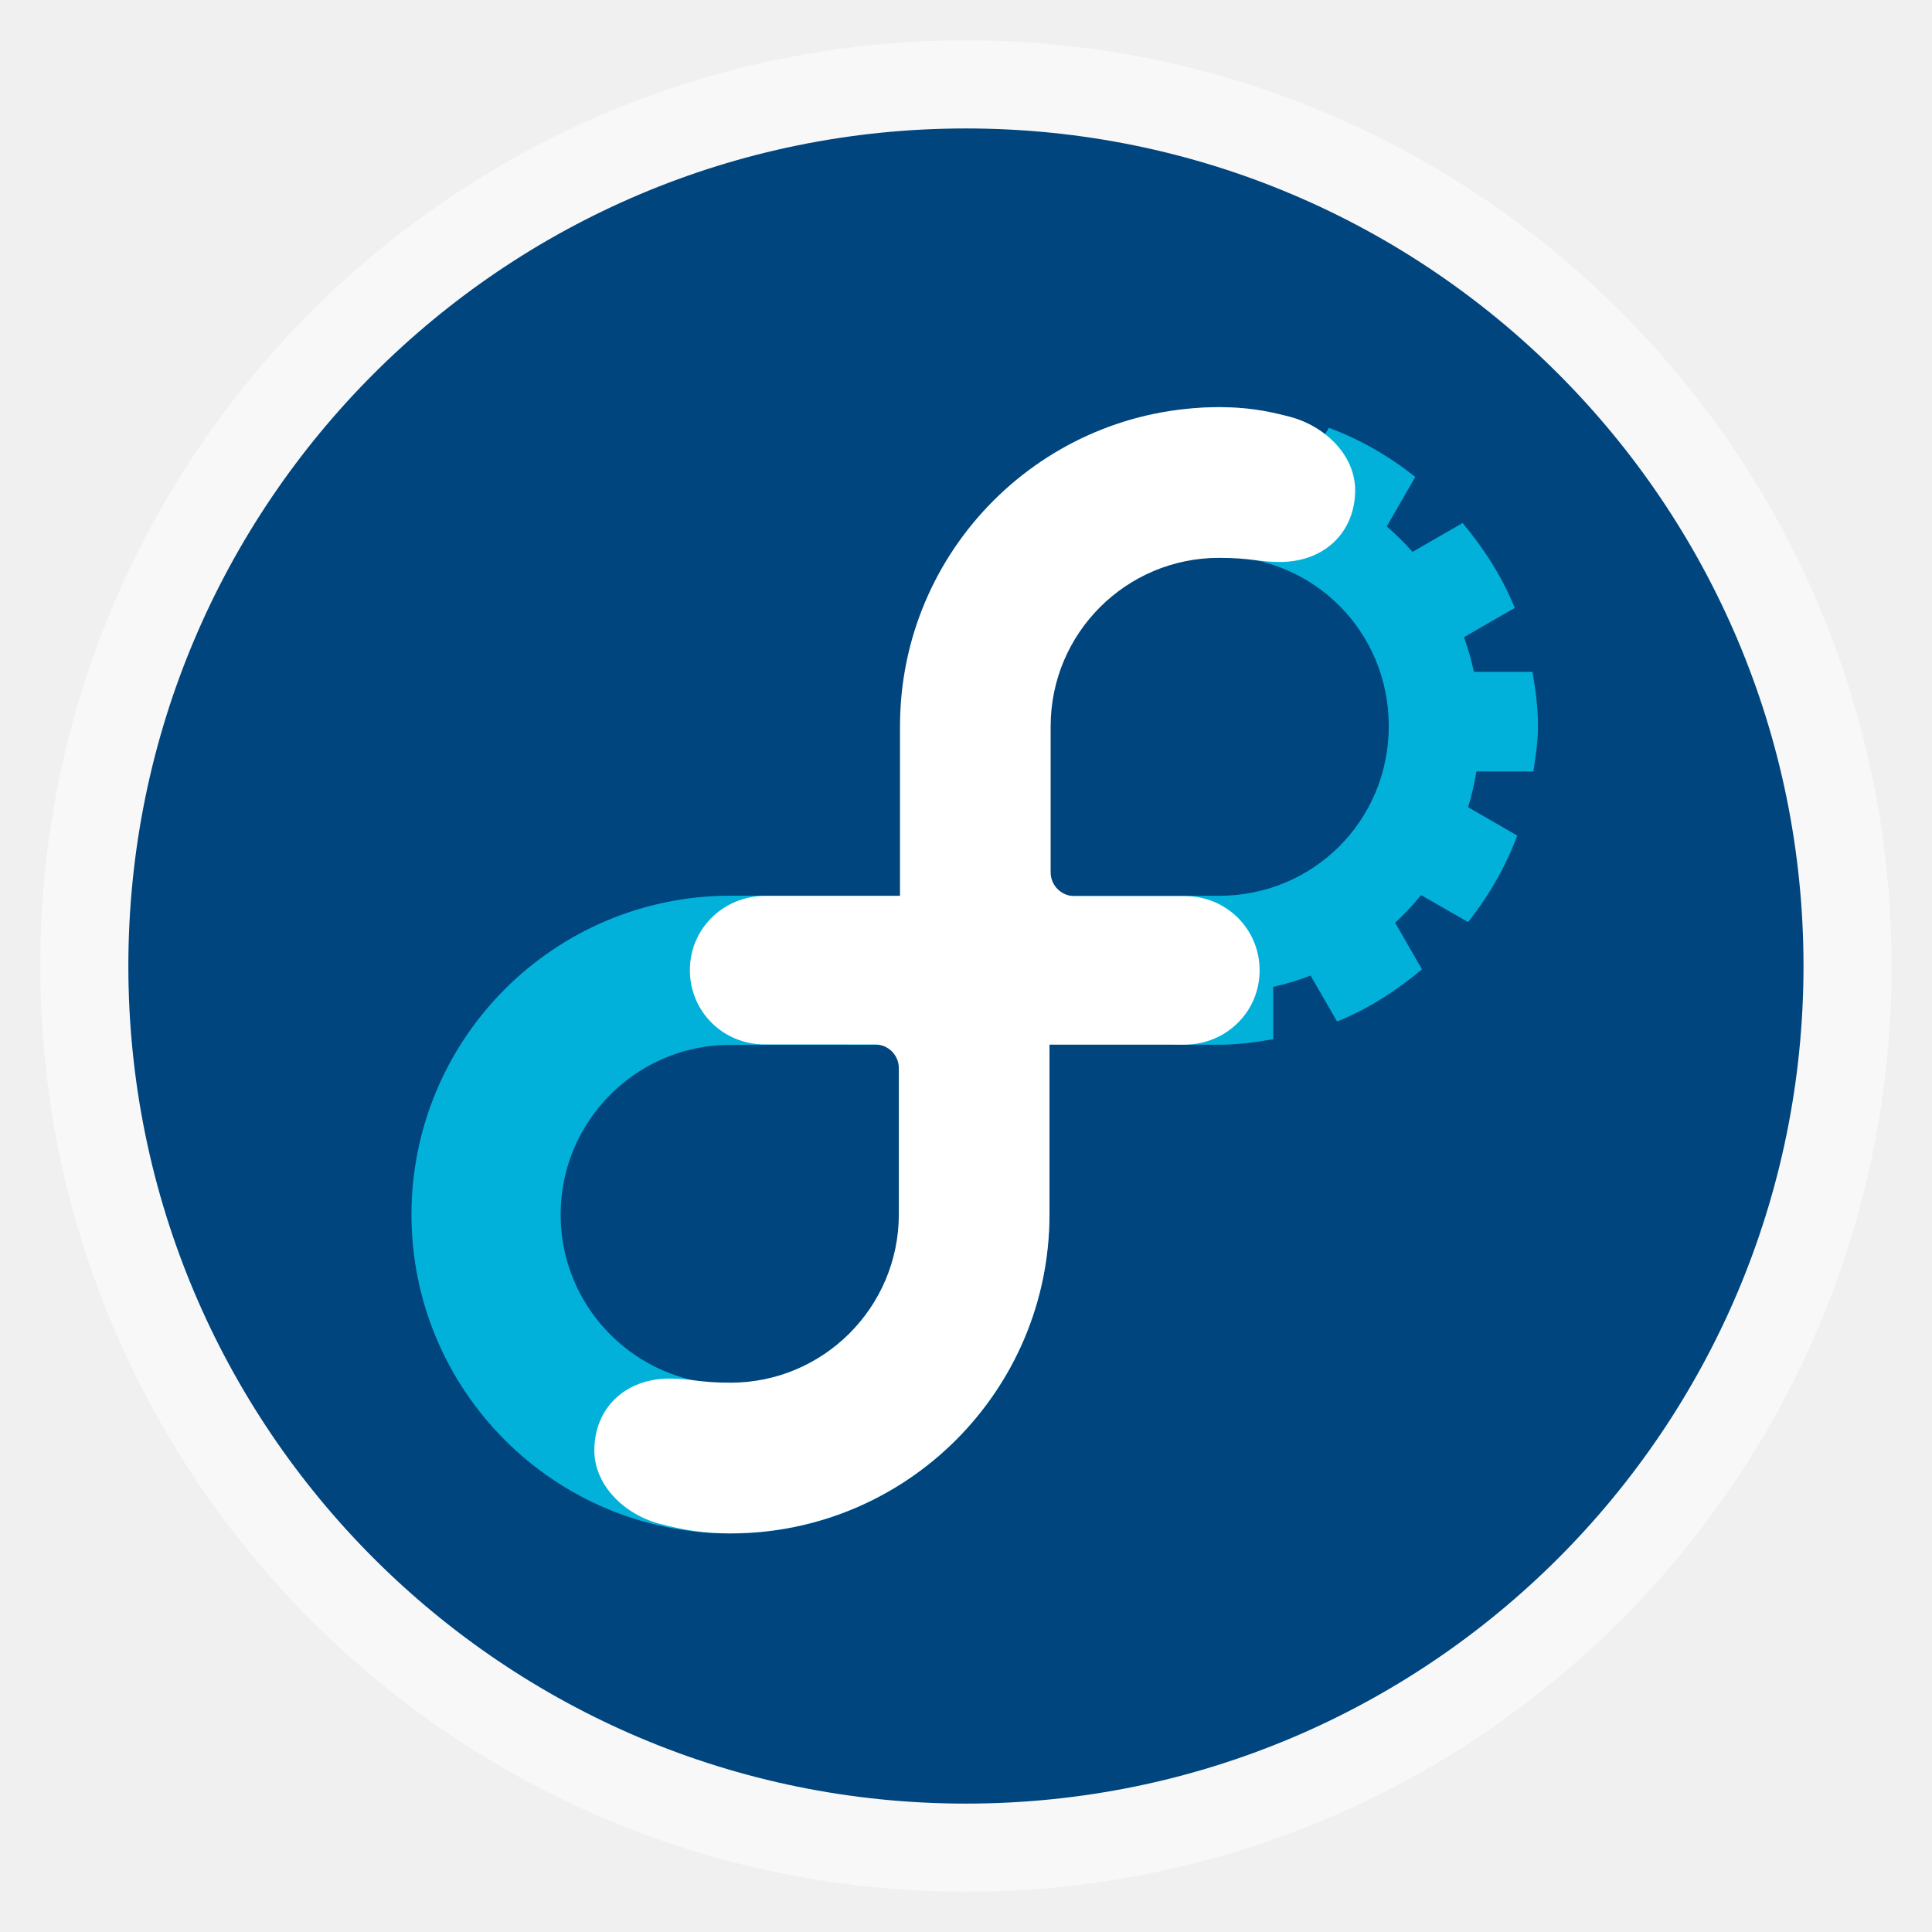
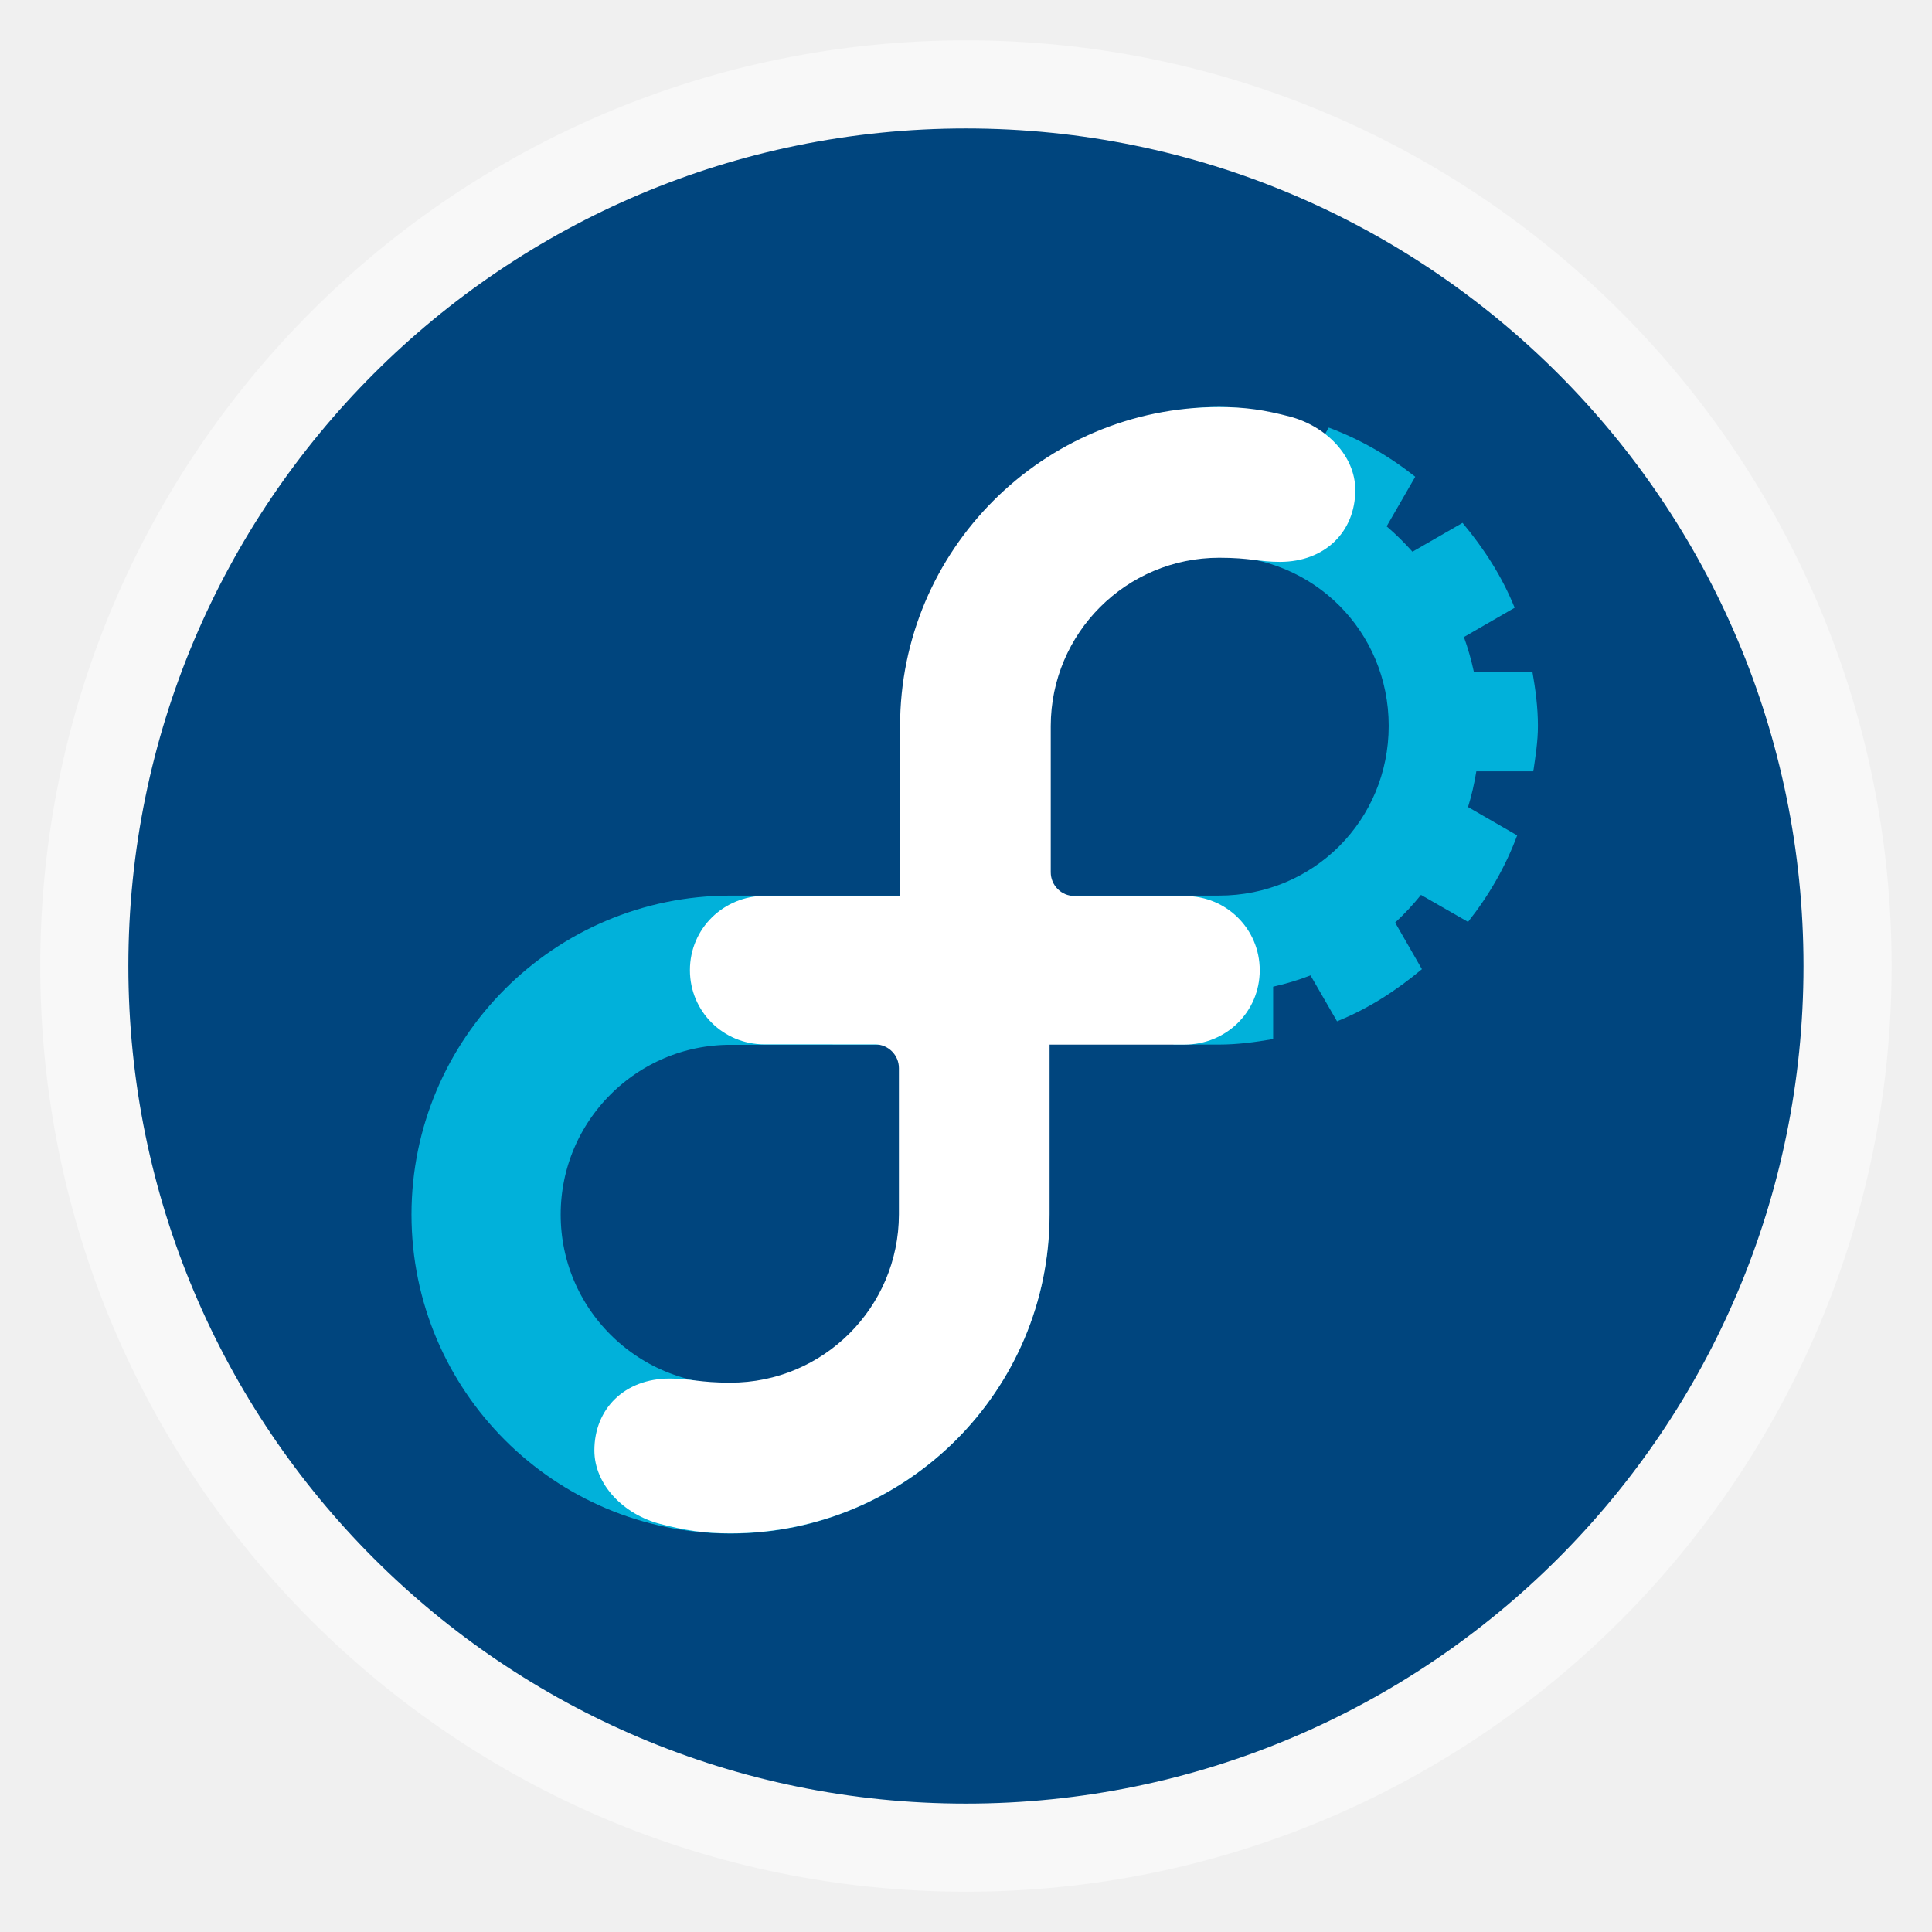
- <svg xmlns="http://www.w3.org/2000/svg" xmlns:xlink="http://www.w3.org/1999/xlink" width="48" height="48" id="svg2" version="1.1" viewBox="0 0 13.547 13.547">
-   <defs id="defs4">
+ <svg xmlns="http://www.w3.org/2000/svg" xmlns:xlink="http://www.w3.org/1999/xlink" width="48" viewBox="0 0 13.547 13.547" height="48">
+   <defs>
    <linearGradient id="linearGradient4460">
-       <stop style="stop-color:#00457e;stop-opacity:1;" offset="0" id="stop4462" />
-       <stop style="stop-color:#00457e;stop-opacity:1;" offset="1" id="stop4464" />
+       <stop offset="0" style="stop-color:#00457e" />
+       <stop offset="1" style="stop-color:#00457e" />
    </linearGradient>
-     <linearGradient xlink:href="#linearGradient4460" id="linearGradient4500" gradientUnits="userSpaceOnUse" gradientTransform="matrix(1.095238,0,0,1.095238,-133.0018,-9.568666)" x1="128.261" y1="279.096" x2="128.261" y2="268.33" />
-     <linearGradient x2="0" gradientUnits="userSpaceOnUse" y2="1004.847" y1="1053.158" id="linearGradient3787" xlink:href="#linearGradient3896" />
-     <linearGradient id="linearGradient3896">
-       <stop id="stop3015" style="stop-color:#262626" offset="0" />
-       <stop id="stop3017" style="stop-color:#7b7b7b" offset="1" />
-     </linearGradient>
-     <radialGradient gradientUnits="userSpaceOnUse" xlink:href="#linearGradient3895-9-0-3-2-4-0" id="radialGradient4432" r="128" gradientTransform="matrix(0.97656,0,0,0.97656,-16.5349,-236.25)" cy="160" cx="148.004" />
-     <linearGradient id="linearGradient3895-9-0-3-2-4-0">
-       <stop id="stop3783" style="stop-color:#a8c0f1" offset="0" />
-       <stop id="stop3785" style="stop-color:#082050" offset="1" />
-     </linearGradient>
+     <linearGradient gradientTransform="matrix(1.09524 0 0 1.09524 -133.0018 -9.56867)" xlink:href="#linearGradient4460" id="linearGradient4500" y1="279.096" y2="268.33" gradientUnits="userSpaceOnUse" x2="0" />
  </defs>
-   <g id="layer1" transform="translate(-1.8188194e-7,-283.4533)">
-     <rect style="opacity:0.5;fill:#ffffff;fill-opacity:1;fill-rule:evenodd;stroke:none" id="rect3330" width="12.982" height="12.982" x="0.282" y="283.736" ry="6.491" />
-     <rect ry="5.873" y="284.354" x="0.9" height="11.746" width="11.746" id="rect4498" style="fill:url(#linearGradient4500);fill-opacity:1;fill-rule:evenodd;stroke:none" />
-     <g id="g3852" transform="matrix(0.1399439,0,0,0.1399439,-4.027287,248.3848)">
-       <path style="line-height:normal;color:#000000;fill:#01b1da;fill-opacity:1" d="m 87.152,271.261 0,2.774 c -0.768,0.146 -1.515,0.352 -2.23,0.624 -0.715,0.272 -1.396,0.608 -2.046,0.994 -0.65,0.386 -1.265,0.83 -1.838,1.317 -0.572,0.487 -1.101,1.018 -1.583,1.595 -0.483,0.576 -0.925,1.196 -1.306,1.849 -0.38,0.653 -0.705,1.339 -0.971,2.057 -0.266,0.718 -0.473,1.472 -0.613,2.242 -0.139,0.77 -0.208,1.559 -0.208,2.369 0,0.829 0.074,1.64 0.22,2.427 0.146,0.787 0.358,1.556 0.636,2.288 0.278,0.732 0.62,1.428 1.017,2.092 0.397,0.664 0.849,1.29 1.352,1.872 0.503,0.582 1.057,1.119 1.653,1.606 0.595,0.487 1.232,0.926 1.907,1.306 0.675,0.38 1.385,0.701 2.126,0.959 0.741,0.259 1.517,0.454 2.311,0.578 l 0,2.727 2.277,0 c 0.928,0 1.83,-0.123 2.716,-0.277 l 0,-2.623 c 0.644,-0.145 1.267,-0.332 1.872,-0.566 l 1.329,2.3 c 1.57,-0.632 2.972,-1.541 4.253,-2.612 l -1.341,-2.334 c 0.464,-0.43 0.896,-0.895 1.294,-1.387 l 2.358,1.352 c 1.033,-1.305 1.873,-2.75 2.462,-4.334 l -2.462,-1.421 c 0.18,-0.58 0.316,-1.18 0.416,-1.791 l 2.855,0 c 0.109,-0.749 0.231,-1.499 0.231,-2.277 0,-0.928 -0.123,-1.83 -0.277,-2.716 l -2.935,0 c -0.129,-0.592 -0.292,-1.174 -0.497,-1.734 l 2.543,-1.468 c -0.632,-1.569 -1.541,-2.973 -2.612,-4.253 l -2.508,1.445 c -0.403,-0.451 -0.834,-0.879 -1.294,-1.271 l 1.433,-2.485 c -1.307,-1.035 -2.747,-1.872 -4.334,-2.462 l -1.433,2.485 c -0.578,-0.197 -1.169,-0.358 -1.78,-0.474 l 0,-2.82 c -0.753,-0.11 -1.507,-0.231 -2.288,-0.231 -0.924,0 -1.822,0.124 -2.704,0.277 z m 2.704,7.2 c 4.736,0 8.506,3.77 8.506,8.506 0,4.736 -3.77,8.506 -8.506,8.506 l -8.506,0 0,-8.506 c 0,-4.736 3.77,-8.506 8.506,-8.506 z" id="path3798" />
-       <g style="stroke:#01b1da;stroke-opacity:1" id="g3800" transform="matrix(0.2822222,0,0,0.2822222,41.49295,321.7833)">
-         <path id="path3802" d="m 84.621,-80.001 c 0,0 43.38,0 43.38,0 0,0 0,43.38 0,43.38 0,23.945 -19.434,43.38 -43.38,43.38 -23.946,0 -43.38,-19.434 -43.38,-43.38 0,-23.946 19.434,-43.38 43.38,-43.38 z" style="fill:none;stroke:#01b1da;stroke-width:26.484;stroke-opacity:1" />
-       </g>
-       <g id="g3804" transform="matrix(0.2822222,0,0,0.2822222,41.49295,321.7833)" style="fill:#ffffff">
-         <path id="path3806" d="m 141.271,-93.21 0,56.528 c 0,31.284 -25.365,56.649 -56.649,56.649 -4.746,0 -8.121,-0.536 -12.514,-1.684 C 65.701,16.606 60.466,11.353 60.463,5.243 c 0,-7.385 5.361,-12.757 13.374,-12.757 3.814,0 5.198,0.732 10.785,0.732 16.494,0 29.873,-13.36 29.902,-29.854 l 0,-25.982 c 0,-2.328 -1.892,-4.214 -4.224,-4.214 l -19.643,-0.004 c -7.319,0 -13.232,-5.838 -13.232,-13.176 -0.004,-7.384 5.974,-13.198 13.372,-13.198" />
-         <path id="path3808" d="m 114.731,-66.792 0,-56.528 c 0,-31.284 25.365,-56.649 56.649,-56.649 4.746,0 8.121,0.536 12.514,1.684 6.407,1.677 11.642,6.929 11.644,13.039 0,7.385 -5.361,12.757 -13.374,12.757 -3.814,0 -5.198,-0.732 -10.785,-0.732 -16.494,0 -29.873,13.36 -29.902,29.854 l 0,25.982 c 0,2.328 1.892,4.214 4.224,4.214 l 19.643,0.004 c 7.319,0 13.232,5.838 13.232,13.176 0.004,7.384 -5.974,13.198 -13.372,13.198" />
-       </g>
-     </g>
+   <g transform="translate(0 -283.4533)">
+     <rect width="12.982" x=".282" y="283.736" rx="6.491" height="12.982" style="opacity:.5;fill:#fff;fill-rule:evenodd" />
+     <rect width="11.746" x=".9" y="284.354" rx="5.873" height="11.746" style="fill:url(#linearGradient4500);fill-rule:evenodd" />
+   </g>
+   <g transform="matrix(.13994 0 0 .13994 -4.02729 -35.06855)">
+     <path style="fill:#01b1da;line-height:normal;color:#000" d="m 87.152,271.261 0,2.774 c -0.768,0.146 -1.515,0.352 -2.23,0.624 -0.715,0.272 -1.396,0.608 -2.046,0.994 -0.65,0.386 -1.265,0.83 -1.838,1.317 -0.572,0.487 -1.101,1.018 -1.583,1.595 -0.483,0.576 -0.925,1.196 -1.306,1.849 -0.38,0.653 -0.705,1.339 -0.971,2.057 -0.266,0.718 -0.473,1.472 -0.613,2.242 -0.139,0.77 -0.208,1.559 -0.208,2.369 0,0.829 0.074,1.64 0.22,2.427 0.146,0.787 0.358,1.556 0.636,2.288 0.278,0.732 0.62,1.428 1.017,2.092 0.397,0.664 0.849,1.29 1.352,1.872 0.503,0.582 1.057,1.119 1.653,1.606 0.595,0.487 1.232,0.926 1.907,1.306 0.675,0.38 1.385,0.701 2.126,0.959 0.741,0.259 1.517,0.454 2.311,0.578 l 0,2.727 2.277,0 c 0.928,0 1.83,-0.123 2.716,-0.277 l 0,-2.623 c 0.644,-0.145 1.267,-0.332 1.872,-0.566 l 1.329,2.3 c 1.57,-0.632 2.972,-1.541 4.253,-2.612 l -1.341,-2.334 c 0.464,-0.43 0.896,-0.895 1.294,-1.387 l 2.358,1.352 c 1.033,-1.305 1.873,-2.75 2.462,-4.334 l -2.462,-1.421 c 0.18,-0.58 0.316,-1.18 0.416,-1.791 l 2.855,0 c 0.109,-0.749 0.231,-1.499 0.231,-2.277 0,-0.928 -0.123,-1.83 -0.277,-2.716 l -2.935,0 c -0.129,-0.592 -0.292,-1.174 -0.497,-1.734 l 2.543,-1.468 c -0.632,-1.569 -1.541,-2.973 -2.612,-4.253 l -2.508,1.445 c -0.403,-0.451 -0.834,-0.879 -1.294,-1.271 l 1.433,-2.485 c -1.307,-1.035 -2.747,-1.872 -4.334,-2.462 l -1.433,2.485 c -0.578,-0.197 -1.169,-0.358 -1.78,-0.474 l 0,-2.82 c -0.753,-0.11 -1.507,-0.231 -2.288,-0.231 -0.924,0 -1.822,0.124 -2.704,0.277 z m 2.704,7.2 c 4.736,0 8.506,3.77 8.506,8.506 0,4.736 -3.77,8.506 -8.506,8.506 l -8.506,0 0,-8.506 c 0,-4.736 3.77,-8.506 8.506,-8.506 z" />
+   </g>
+   <g style="stroke:#01b1da" transform="matrix(.0395 0 0 .0395 1.7794 9.96307)">
+     <path style="fill:none;stroke-width:26.484" d="m 84.621,-80.001 c 0,0 43.38,0 43.38,0 0,0 0,43.38 0,43.38 0,23.945 -19.434,43.38 -43.38,43.38 -23.946,0 -43.38,-19.434 -43.38,-43.38 0,-23.946 19.434,-43.38 43.38,-43.38 z" />
+   </g>
+   <g style="fill:#fff" transform="matrix(.0395 0 0 .0395 1.7794 9.96307)">
+     <path d="m 141.271,-93.21 0,56.528 c 0,31.284 -25.365,56.649 -56.649,56.649 -4.746,0 -8.121,-0.536 -12.514,-1.684 C 65.701,16.606 60.466,11.353 60.463,5.243 c 0,-7.385 5.361,-12.757 13.374,-12.757 3.814,0 5.198,0.732 10.785,0.732 16.494,0 29.873,-13.36 29.902,-29.854 l 0,-25.982 c 0,-2.328 -1.892,-4.214 -4.224,-4.214 l -19.643,-0.004 c -7.319,0 -13.232,-5.838 -13.232,-13.176 -0.004,-7.384 5.974,-13.198 13.372,-13.198" />
+     <path d="m 114.731,-66.792 0,-56.528 c 0,-31.284 25.365,-56.649 56.649,-56.649 4.746,0 8.121,0.536 12.514,1.684 6.407,1.677 11.642,6.929 11.644,13.039 0,7.385 -5.361,12.757 -13.374,12.757 -3.814,0 -5.198,-0.732 -10.785,-0.732 -16.494,0 -29.873,13.36 -29.902,29.854 l 0,25.982 c 0,2.328 1.892,4.214 4.224,4.214 l 19.643,0.004 c 7.319,0 13.232,5.838 13.232,13.176 0.004,7.384 -5.974,13.198 -13.372,13.198" />
  </g>
</svg>
